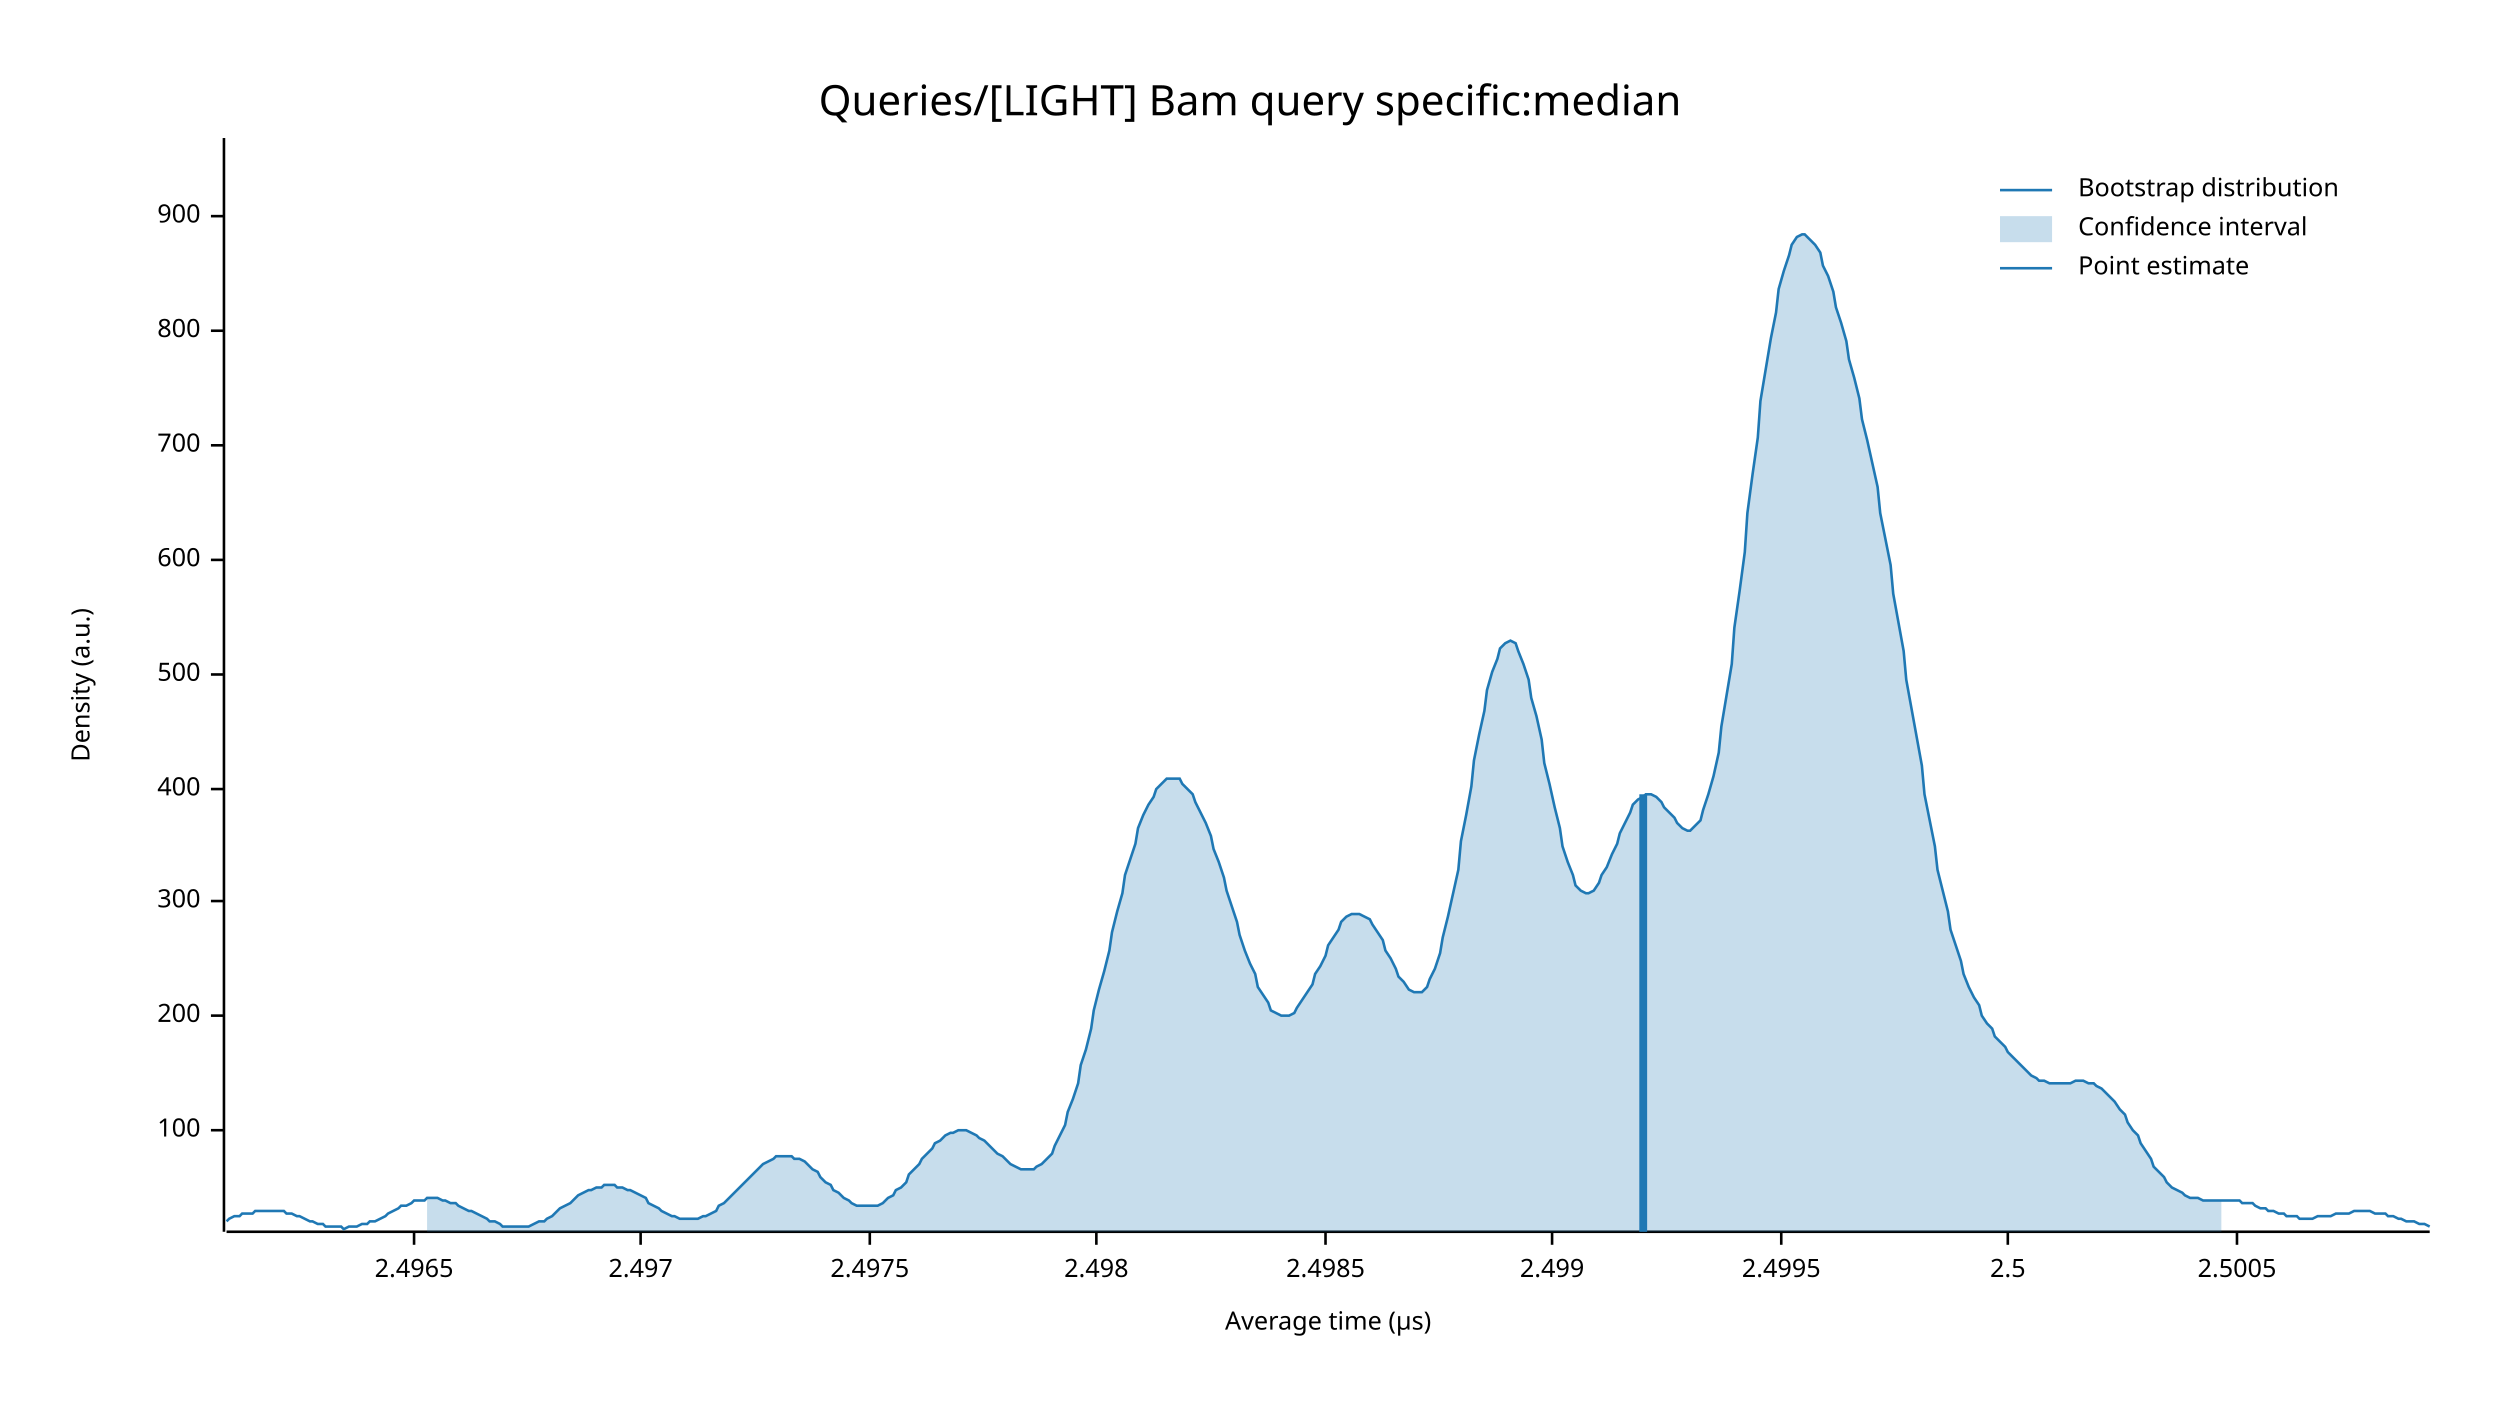
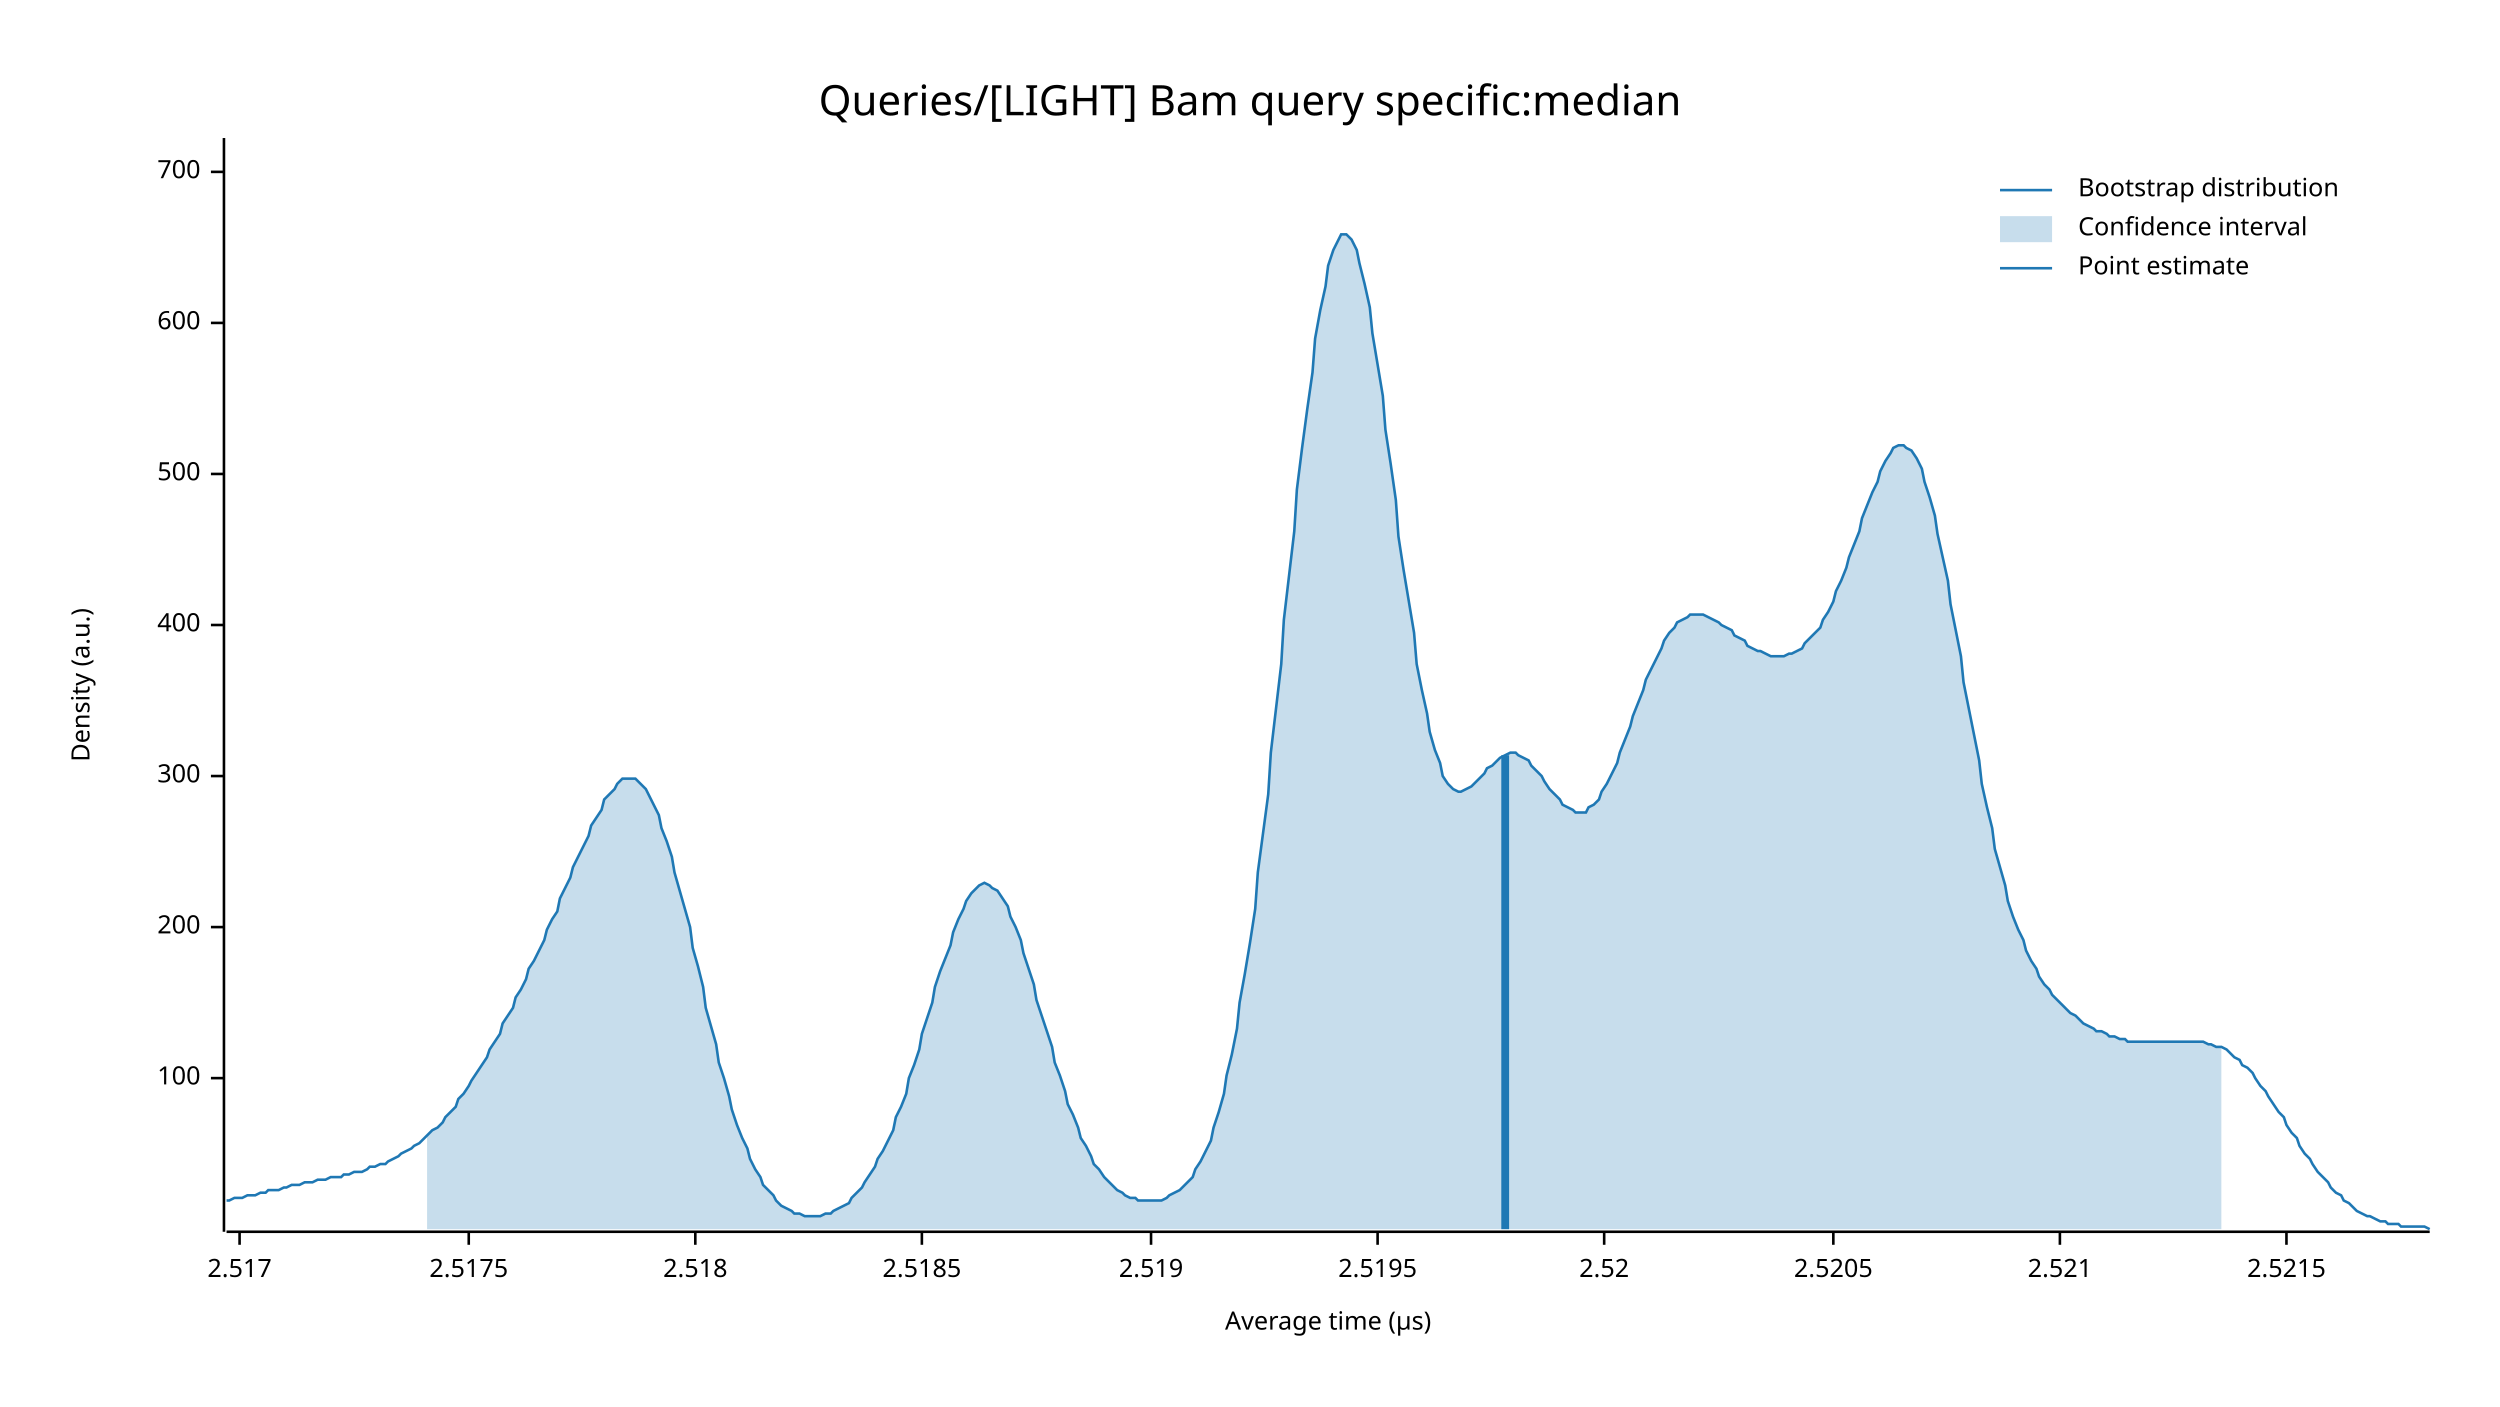
<svg xmlns="http://www.w3.org/2000/svg" width="960" height="540" viewBox="0 0 960 540">
  <text x="480" y="32" dy="0.76em" text-anchor="middle" font-family="sans-serif" font-size="16.129" opacity="1" fill="#000000">
Queries/[LIGHT] Bam query specific:median
</text>
  <text x="27" y="263" dy="0.76em" text-anchor="middle" font-family="sans-serif" font-size="9.677" opacity="1" fill="#000000" transform="rotate(270, 27, 263)">
Density (a.u.)
</text>
  <text x="510" y="513" dy="-0.5ex" text-anchor="middle" font-family="sans-serif" font-size="9.677" opacity="1" fill="#000000">
Average time (µs)
</text>
  <polyline fill="none" opacity="1" stroke="#000000" stroke-width="1" points="86,53 86,473 " />
-   <text x="77" y="434" dy="0.5ex" text-anchor="end" font-family="sans-serif" font-size="9.677" opacity="1" fill="#000000">
+   <text x="77" y="414" dy="0.5ex" text-anchor="end" font-family="sans-serif" font-size="9.677" opacity="1" fill="#000000">
100
</text>
-   <polyline fill="none" opacity="1" stroke="#000000" stroke-width="1" points="81,434 86,434 " />
-   <text x="77" y="390" dy="0.5ex" text-anchor="end" font-family="sans-serif" font-size="9.677" opacity="1" fill="#000000">
+   <polyline fill="none" opacity="1" stroke="#000000" stroke-width="1" points="81,414 86,414 " />
+   <text x="77" y="356" dy="0.5ex" text-anchor="end" font-family="sans-serif" font-size="9.677" opacity="1" fill="#000000">
200
</text>
-   <polyline fill="none" opacity="1" stroke="#000000" stroke-width="1" points="81,390 86,390 " />
-   <text x="77" y="346" dy="0.5ex" text-anchor="end" font-family="sans-serif" font-size="9.677" opacity="1" fill="#000000">
+   <polyline fill="none" opacity="1" stroke="#000000" stroke-width="1" points="81,356 86,356 " />
+   <text x="77" y="298" dy="0.5ex" text-anchor="end" font-family="sans-serif" font-size="9.677" opacity="1" fill="#000000">
300
</text>
-   <polyline fill="none" opacity="1" stroke="#000000" stroke-width="1" points="81,346 86,346 " />
-   <text x="77" y="303" dy="0.5ex" text-anchor="end" font-family="sans-serif" font-size="9.677" opacity="1" fill="#000000">
+   <polyline fill="none" opacity="1" stroke="#000000" stroke-width="1" points="81,298 86,298 " />
+   <text x="77" y="240" dy="0.5ex" text-anchor="end" font-family="sans-serif" font-size="9.677" opacity="1" fill="#000000">
400
</text>
-   <polyline fill="none" opacity="1" stroke="#000000" stroke-width="1" points="81,303 86,303 " />
-   <text x="77" y="259" dy="0.5ex" text-anchor="end" font-family="sans-serif" font-size="9.677" opacity="1" fill="#000000">
+   <polyline fill="none" opacity="1" stroke="#000000" stroke-width="1" points="81,240 86,240 " />
+   <text x="77" y="182" dy="0.5ex" text-anchor="end" font-family="sans-serif" font-size="9.677" opacity="1" fill="#000000">
500
</text>
-   <polyline fill="none" opacity="1" stroke="#000000" stroke-width="1" points="81,259 86,259 " />
-   <text x="77" y="215" dy="0.5ex" text-anchor="end" font-family="sans-serif" font-size="9.677" opacity="1" fill="#000000">
+   <polyline fill="none" opacity="1" stroke="#000000" stroke-width="1" points="81,182 86,182 " />
+   <text x="77" y="124" dy="0.5ex" text-anchor="end" font-family="sans-serif" font-size="9.677" opacity="1" fill="#000000">
600
</text>
-   <polyline fill="none" opacity="1" stroke="#000000" stroke-width="1" points="81,215 86,215 " />
-   <text x="77" y="171" dy="0.5ex" text-anchor="end" font-family="sans-serif" font-size="9.677" opacity="1" fill="#000000">
+   <polyline fill="none" opacity="1" stroke="#000000" stroke-width="1" points="81,124 86,124 " />
+   <text x="77" y="66" dy="0.5ex" text-anchor="end" font-family="sans-serif" font-size="9.677" opacity="1" fill="#000000">
700
</text>
-   <polyline fill="none" opacity="1" stroke="#000000" stroke-width="1" points="81,171 86,171 " />
-   <text x="77" y="127" dy="0.5ex" text-anchor="end" font-family="sans-serif" font-size="9.677" opacity="1" fill="#000000">
- 800
+   <polyline fill="none" opacity="1" stroke="#000000" stroke-width="1" points="81,66 86,66 " />
+   <polyline fill="none" opacity="1" stroke="#000000" stroke-width="1" points="87,473 933,473 " />
+   <text x="92" y="483" dy="0.76em" text-anchor="middle" font-family="sans-serif" font-size="9.677" opacity="1" fill="#000000">
+ 2.517
</text>
-   <polyline fill="none" opacity="1" stroke="#000000" stroke-width="1" points="81,127 86,127 " />
-   <text x="77" y="83" dy="0.5ex" text-anchor="end" font-family="sans-serif" font-size="9.677" opacity="1" fill="#000000">
- 900
+   <polyline fill="none" opacity="1" stroke="#000000" stroke-width="1" points="92,473 92,478 " />
+   <text x="180" y="483" dy="0.76em" text-anchor="middle" font-family="sans-serif" font-size="9.677" opacity="1" fill="#000000">
+ 2.5175
</text>
-   <polyline fill="none" opacity="1" stroke="#000000" stroke-width="1" points="81,83 86,83 " />
-   <polyline fill="none" opacity="1" stroke="#000000" stroke-width="1" points="87,473 933,473 " />
-   <text x="159" y="483" dy="0.76em" text-anchor="middle" font-family="sans-serif" font-size="9.677" opacity="1" fill="#000000">
- 2.4965
+   <polyline fill="none" opacity="1" stroke="#000000" stroke-width="1" points="180,473 180,478 " />
+   <text x="267" y="483" dy="0.76em" text-anchor="middle" font-family="sans-serif" font-size="9.677" opacity="1" fill="#000000">
+ 2.518
</text>
-   <polyline fill="none" opacity="1" stroke="#000000" stroke-width="1" points="159,473 159,478 " />
-   <text x="246" y="483" dy="0.76em" text-anchor="middle" font-family="sans-serif" font-size="9.677" opacity="1" fill="#000000">
- 2.497
+   <polyline fill="none" opacity="1" stroke="#000000" stroke-width="1" points="267,473 267,478 " />
+   <text x="354" y="483" dy="0.76em" text-anchor="middle" font-family="sans-serif" font-size="9.677" opacity="1" fill="#000000">
+ 2.5185
</text>
-   <polyline fill="none" opacity="1" stroke="#000000" stroke-width="1" points="246,473 246,478 " />
-   <text x="334" y="483" dy="0.76em" text-anchor="middle" font-family="sans-serif" font-size="9.677" opacity="1" fill="#000000">
- 2.4975
+   <polyline fill="none" opacity="1" stroke="#000000" stroke-width="1" points="354,473 354,478 " />
+   <text x="442" y="483" dy="0.76em" text-anchor="middle" font-family="sans-serif" font-size="9.677" opacity="1" fill="#000000">
+ 2.519
</text>
-   <polyline fill="none" opacity="1" stroke="#000000" stroke-width="1" points="334,473 334,478 " />
-   <text x="421" y="483" dy="0.76em" text-anchor="middle" font-family="sans-serif" font-size="9.677" opacity="1" fill="#000000">
- 2.498
+   <polyline fill="none" opacity="1" stroke="#000000" stroke-width="1" points="442,473 442,478 " />
+   <text x="529" y="483" dy="0.76em" text-anchor="middle" font-family="sans-serif" font-size="9.677" opacity="1" fill="#000000">
+ 2.5195
</text>
-   <polyline fill="none" opacity="1" stroke="#000000" stroke-width="1" points="421,473 421,478 " />
-   <text x="509" y="483" dy="0.76em" text-anchor="middle" font-family="sans-serif" font-size="9.677" opacity="1" fill="#000000">
- 2.4985
+   <polyline fill="none" opacity="1" stroke="#000000" stroke-width="1" points="529,473 529,478 " />
+   <text x="616" y="483" dy="0.76em" text-anchor="middle" font-family="sans-serif" font-size="9.677" opacity="1" fill="#000000">
+ 2.52
</text>
-   <polyline fill="none" opacity="1" stroke="#000000" stroke-width="1" points="509,473 509,478 " />
-   <text x="596" y="483" dy="0.76em" text-anchor="middle" font-family="sans-serif" font-size="9.677" opacity="1" fill="#000000">
- 2.499
+   <polyline fill="none" opacity="1" stroke="#000000" stroke-width="1" points="616,473 616,478 " />
+   <text x="704" y="483" dy="0.76em" text-anchor="middle" font-family="sans-serif" font-size="9.677" opacity="1" fill="#000000">
+ 2.5205
</text>
-   <polyline fill="none" opacity="1" stroke="#000000" stroke-width="1" points="596,473 596,478 " />
-   <text x="684" y="483" dy="0.76em" text-anchor="middle" font-family="sans-serif" font-size="9.677" opacity="1" fill="#000000">
- 2.4995
+   <polyline fill="none" opacity="1" stroke="#000000" stroke-width="1" points="704,473 704,478 " />
+   <text x="791" y="483" dy="0.76em" text-anchor="middle" font-family="sans-serif" font-size="9.677" opacity="1" fill="#000000">
+ 2.521
</text>
-   <polyline fill="none" opacity="1" stroke="#000000" stroke-width="1" points="684,473 684,478 " />
-   <text x="771" y="483" dy="0.76em" text-anchor="middle" font-family="sans-serif" font-size="9.677" opacity="1" fill="#000000">
- 2.5
+   <polyline fill="none" opacity="1" stroke="#000000" stroke-width="1" points="791,473 791,478 " />
+   <text x="878" y="483" dy="0.76em" text-anchor="middle" font-family="sans-serif" font-size="9.677" opacity="1" fill="#000000">
+ 2.5215
</text>
-   <polyline fill="none" opacity="1" stroke="#000000" stroke-width="1" points="771,473 771,478 " />
-   <text x="859" y="483" dy="0.76em" text-anchor="middle" font-family="sans-serif" font-size="9.677" opacity="1" fill="#000000">
- 2.5005
- </text>
-   <polyline fill="none" opacity="1" stroke="#000000" stroke-width="1" points="859,473 859,478 " />
-   <polyline fill="none" opacity="1" stroke="#1F78B4" stroke-width="1" points="87,469 88,468 90,467 92,467 93,466 95,466 97,466 98,465 100,465 102,465 103,465 105,465 107,465 109,465 110,466 112,466 114,467 115,467 117,468 119,469 120,469 122,470 124,470 125,471 127,471 129,471 131,471 132,472 134,471 136,471 137,471 139,470 141,470 142,469 144,469 146,468 148,467 149,466 151,465 153,464 154,463 156,463 158,462 159,461 161,461 163,461 164,460 166,460 168,460 170,461 171,461 173,462 175,462 176,463 178,464 180,465 181,465 183,466 185,467 187,468 188,469 190,469 192,470 193,471 195,471 197,471 198,471 200,471 202,471 203,471 205,470 207,469 209,469 210,468 212,467 214,465 215,464 217,463 219,462 220,461 222,459 224,458 226,457 227,457 229,456 231,456 232,455 234,455 236,455 237,456 239,456 241,457 242,457 244,458 246,459 248,460 249,462 251,463 253,464 254,465 256,466 258,467 259,467 261,468 263,468 265,468 266,468 268,468 270,467 271,467 273,466 275,465 276,463 278,462 280,460 281,459 283,457 285,455 287,453 288,452 290,450 292,448 293,447 295,446 297,445 298,444 300,444 302,444 304,444 305,445 307,445 309,446 310,447 312,449 314,450 315,452 317,454 319,455 320,457 322,458 324,460 326,461 327,462 329,463 331,463 332,463 334,463 336,463 337,463 339,462 341,460 343,459 344,457 346,456 348,454 349,451 351,449 353,447 354,445 356,443 358,441 359,439 361,438 363,436 365,435 366,435 368,434 370,434 371,434 373,435 375,436 376,437 378,438 380,440 381,441 383,443 385,444 387,446 388,447 390,448 392,449 393,449 395,449 397,449 398,448 400,447 402,445 404,443 405,440 407,436 409,432 410,427 412,422 414,416 415,409 417,403 419,395 420,388 422,380 424,373 426,365 427,358 429,350 431,343 432,336 434,330 436,324 437,318 439,313 441,309 443,306 444,303 446,301 448,299 449,299 451,299 453,299 454,301 456,303 458,305 459,308 461,312 463,316 465,321 466,326 468,331 470,337 471,342 473,348 475,354 476,359 478,365 480,370 482,374 483,379 485,382 487,385 488,388 490,389 492,390 493,390 495,390 497,389 498,387 500,384 502,381 504,378 505,374 507,371 509,367 510,363 512,360 514,357 515,354 517,352 519,351 521,351 522,351 524,352 526,353 527,355 529,358 531,361 532,365 534,368 536,372 537,375 539,377 541,380 543,381 544,381 546,381 548,379 549,376 551,372 553,366 554,360 556,352 558,343 560,334 561,323 563,313 565,302 566,292 568,282 570,273 571,265 573,258 575,253 576,249 578,247 580,246 582,247 583,250 585,255 587,261 588,268 590,275 592,284 593,293 595,301 597,310 599,318 600,325 602,331 604,336 605,340 607,342 609,343 610,343 612,342 614,339 615,336 617,333 619,328 621,324 622,320 624,316 626,312 627,309 629,307 631,306 632,305 634,305 636,306 638,308 639,310 641,312 643,314 644,316 646,318 648,319 649,319 651,317 653,315 654,311 656,305 658,298 660,289 661,279 663,267 665,255 666,241 668,227 670,212 671,197 673,182 675,168 676,154 678,142 680,130 682,120 683,111 685,104 687,98 688,94 690,91 692,90 693,90 695,92 697,94 699,97 700,102 702,106 704,112 705,118 707,124 709,131 710,138 712,145 714,153 715,161 717,169 719,178 721,187 722,197 724,207 726,217 727,228 729,239 731,250 732,261 734,272 736,283 738,294 739,305 741,315 743,325 744,334 746,342 748,350 749,357 751,363 753,369 754,374 756,379 758,383 760,386 761,390 763,393 765,395 766,398 768,400 770,402 771,404 773,406 775,408 777,410 778,411 780,413 782,414 783,415 785,415 787,416 788,416 790,416 792,416 793,416 795,416 797,415 799,415 800,415 802,416 804,416 805,417 807,418 809,420 810,421 812,423 814,426 816,428 817,431 819,434 821,436 822,439 824,442 826,445 827,448 829,450 831,452 832,454 834,456 836,457 838,458 839,459 841,460 843,460 844,460 846,461 848,461 849,461 851,461 853,461 855,461 856,461 858,461 860,461 861,462 863,462 865,462 866,463 868,464 870,464 871,465 873,465 875,466 877,466 878,467 880,467 882,467 883,468 885,468 887,468 888,468 890,467 892,467 894,467 895,467 897,466 899,466 900,466 902,466 904,465 905,465 907,465 909,465 910,465 912,466 914,466 916,466 917,467 919,467 921,468 922,468 924,469 926,469 927,469 929,470 931,470 933,471 " />
-   <polygon opacity="0.25" fill="#1F78B4" points="164,460 166,460 168,460 170,461 171,461 173,462 175,462 176,463 178,464 180,465 181,465 183,466 185,467 187,468 188,469 190,469 192,470 193,471 195,471 197,471 198,471 200,471 202,471 203,471 205,470 207,469 209,469 210,468 212,467 214,465 215,464 217,463 219,462 220,461 222,459 224,458 226,457 227,457 229,456 231,456 232,455 234,455 236,455 237,456 239,456 241,457 242,457 244,458 246,459 248,460 249,462 251,463 253,464 254,465 256,466 258,467 259,467 261,468 263,468 265,468 266,468 268,468 270,467 271,467 273,466 275,465 276,463 278,462 280,460 281,459 283,457 285,455 287,453 288,452 290,450 292,448 293,447 295,446 297,445 298,444 300,444 302,444 304,444 305,445 307,445 309,446 310,447 312,449 314,450 315,452 317,454 319,455 320,457 322,458 324,460 326,461 327,462 329,463 331,463 332,463 334,463 336,463 337,463 339,462 341,460 343,459 344,457 346,456 348,454 349,451 351,449 353,447 354,445 356,443 358,441 359,439 361,438 363,436 365,435 366,435 368,434 370,434 371,434 373,435 375,436 376,437 378,438 380,440 381,441 383,443 385,444 387,446 388,447 390,448 392,449 393,449 395,449 397,449 398,448 400,447 402,445 404,443 405,440 407,436 409,432 410,427 412,422 414,416 415,409 417,403 419,395 420,388 422,380 424,373 426,365 427,358 429,350 431,343 432,336 434,330 436,324 437,318 439,313 441,309 443,306 444,303 446,301 448,299 449,299 451,299 453,299 454,301 456,303 458,305 459,308 461,312 463,316 465,321 466,326 468,331 470,337 471,342 473,348 475,354 476,359 478,365 480,370 482,374 483,379 485,382 487,385 488,388 490,389 492,390 493,390 495,390 497,389 498,387 500,384 502,381 504,378 505,374 507,371 509,367 510,363 512,360 514,357 515,354 517,352 519,351 521,351 522,351 524,352 526,353 527,355 529,358 531,361 532,365 534,368 536,372 537,375 539,377 541,380 543,381 544,381 546,381 548,379 549,376 551,372 553,366 554,360 556,352 558,343 560,334 561,323 563,313 565,302 566,292 568,282 570,273 571,265 573,258 575,253 576,249 578,247 580,246 582,247 583,250 585,255 587,261 588,268 590,275 592,284 593,293 595,301 597,310 599,318 600,325 602,331 604,336 605,340 607,342 609,343 610,343 612,342 614,339 615,336 617,333 619,328 621,324 622,320 624,316 626,312 627,309 629,307 631,306 632,305 634,305 636,306 638,308 639,310 641,312 643,314 644,316 646,318 648,319 649,319 651,317 653,315 654,311 656,305 658,298 660,289 661,279 663,267 665,255 666,241 668,227 670,212 671,197 673,182 675,168 676,154 678,142 680,130 682,120 683,111 685,104 687,98 688,94 690,91 692,90 693,90 695,92 697,94 699,97 700,102 702,106 704,112 705,118 707,124 709,131 710,138 712,145 714,153 715,161 717,169 719,178 721,187 722,197 724,207 726,217 727,228 729,239 731,250 732,261 734,272 736,283 738,294 739,305 741,315 743,325 744,334 746,342 748,350 749,357 751,363 753,369 754,374 756,379 758,383 760,386 761,390 763,393 765,395 766,398 768,400 770,402 771,404 773,406 775,408 777,410 778,411 780,413 782,414 783,415 785,415 787,416 788,416 790,416 792,416 793,416 795,416 797,415 799,415 800,415 802,416 804,416 805,417 807,418 809,420 810,421 812,423 814,426 816,428 817,431 819,434 821,436 822,439 824,442 826,445 827,448 829,450 831,452 832,454 834,456 836,457 838,458 839,459 841,460 843,460 844,460 846,461 848,461 849,461 851,461 853,461 853,473 164,473 " />
-   <polyline fill="none" opacity="1" stroke="#1F78B4" stroke-width="3" points="631,473 631,305 " />
+   <polyline fill="none" opacity="1" stroke="#000000" stroke-width="1" points="878,473 878,478 " />
+   <polyline fill="none" opacity="1" stroke="#1F78B4" stroke-width="1" points="87,461 88,461 90,460 92,460 93,460 95,459 97,459 98,459 100,458 102,458 103,457 105,457 107,457 109,456 110,456 112,455 114,455 115,455 117,454 119,454 120,454 122,453 124,453 125,453 127,452 129,452 131,452 132,451 134,451 136,450 137,450 139,450 141,449 142,448 144,448 146,447 148,447 149,446 151,445 153,444 154,443 156,442 158,441 159,440 161,439 163,437 164,436 166,434 168,433 170,431 171,429 173,427 175,425 176,422 178,420 180,417 181,415 183,412 185,409 187,406 188,403 190,400 192,397 193,393 195,390 197,387 198,383 200,380 202,376 203,372 205,369 207,365 209,361 210,357 212,353 214,350 215,345 217,341 219,337 220,333 222,329 224,325 226,321 227,317 229,314 231,311 232,307 234,305 236,303 237,301 239,299 241,299 242,299 244,299 246,301 248,303 249,305 251,309 253,313 254,318 256,323 258,329 259,335 261,342 263,349 265,356 266,364 268,371 270,379 271,387 273,394 275,401 276,408 278,414 280,421 281,426 283,432 285,437 287,441 288,445 290,449 292,452 293,455 295,457 297,459 298,461 300,463 302,464 304,465 305,466 307,466 309,467 310,467 312,467 314,467 315,467 317,466 319,466 320,465 322,464 324,463 326,462 327,460 329,458 331,456 332,454 334,451 336,448 337,445 339,442 341,438 343,434 344,429 346,425 348,420 349,414 351,409 353,403 354,397 356,391 358,385 359,379 361,373 363,368 365,363 366,358 368,353 370,349 371,346 373,343 375,341 376,340 378,339 380,340 381,341 383,342 385,345 387,348 388,352 390,356 392,361 393,366 395,372 397,378 398,384 400,390 402,396 404,402 405,408 407,413 409,419 410,424 412,428 414,433 415,437 417,440 419,444 420,447 422,449 424,452 426,454 427,455 429,457 431,458 432,459 434,460 436,460 437,461 439,461 441,461 443,461 444,461 446,461 448,460 449,459 451,458 453,457 454,456 456,454 458,452 459,449 461,446 463,442 465,438 466,433 468,427 470,420 471,413 473,405 475,395 476,385 478,374 480,362 482,349 483,335 485,320 487,305 488,289 490,272 492,255 493,238 495,221 497,204 498,188 500,172 502,157 504,143 505,130 507,119 509,110 510,102 512,96 514,92 515,90 517,90 519,92 521,96 522,101 524,109 526,118 527,128 529,140 531,152 532,165 534,178 536,192 537,206 539,219 541,231 543,243 544,255 546,265 548,274 549,281 551,288 553,293 554,298 556,301 558,303 560,304 561,304 563,303 565,302 566,301 568,299 570,297 571,295 573,294 575,292 576,291 578,290 580,289 582,289 583,290 585,291 587,292 588,294 590,296 592,298 593,300 595,303 597,305 599,307 600,309 602,310 604,311 605,312 607,312 609,312 610,310 612,309 614,307 615,304 617,301 619,297 621,293 622,289 624,284 626,279 627,275 629,270 631,265 632,261 634,257 636,253 638,249 639,246 641,243 643,241 644,239 646,238 648,237 649,236 651,236 653,236 654,236 656,237 658,238 660,239 661,240 663,241 665,242 666,244 668,245 670,246 671,248 673,249 675,250 676,250 678,251 680,252 682,252 683,252 685,252 687,251 688,251 690,250 692,249 693,247 695,245 697,243 699,241 700,238 702,235 704,231 705,227 707,223 709,218 710,214 712,209 714,204 715,199 717,194 719,189 721,185 722,181 724,177 726,174 727,172 729,171 731,171 732,172 734,173 736,176 738,180 739,185 741,191 743,198 744,205 746,214 748,223 749,232 751,242 753,252 754,262 756,272 758,282 760,292 761,301 763,310 765,318 766,326 768,333 770,340 771,346 773,352 775,357 777,361 778,365 780,369 782,372 783,375 785,378 787,380 788,382 790,384 792,386 793,387 795,389 797,390 799,392 800,393 802,394 804,395 805,396 807,396 809,397 810,398 812,398 814,399 816,399 817,400 819,400 821,400 822,400 824,400 826,400 827,400 829,400 831,400 832,400 834,400 836,400 838,400 839,400 841,400 843,400 844,400 846,400 848,401 849,401 851,402 853,402 855,403 856,404 858,406 860,407 861,409 863,410 865,412 866,414 868,417 870,419 871,421 873,424 875,427 877,429 878,432 880,435 882,437 883,440 885,443 887,445 888,447 890,450 892,452 894,454 895,456 897,458 899,459 900,461 902,462 904,464 905,465 907,466 909,467 910,467 912,468 914,469 916,469 917,470 919,470 921,470 922,471 924,471 926,471 927,471 929,471 931,471 933,472 " />
+   <polygon opacity="0.25" fill="#1F78B4" points="164,436 166,434 168,433 170,431 171,429 173,427 175,425 176,422 178,420 180,417 181,415 183,412 185,409 187,406 188,403 190,400 192,397 193,393 195,390 197,387 198,383 200,380 202,376 203,372 205,369 207,365 209,361 210,357 212,353 214,350 215,345 217,341 219,337 220,333 222,329 224,325 226,321 227,317 229,314 231,311 232,307 234,305 236,303 237,301 239,299 241,299 242,299 244,299 246,301 248,303 249,305 251,309 253,313 254,318 256,323 258,329 259,335 261,342 263,349 265,356 266,364 268,371 270,379 271,387 273,394 275,401 276,408 278,414 280,421 281,426 283,432 285,437 287,441 288,445 290,449 292,452 293,455 295,457 297,459 298,461 300,463 302,464 304,465 305,466 307,466 309,467 310,467 312,467 314,467 315,467 317,466 319,466 320,465 322,464 324,463 326,462 327,460 329,458 331,456 332,454 334,451 336,448 337,445 339,442 341,438 343,434 344,429 346,425 348,420 349,414 351,409 353,403 354,397 356,391 358,385 359,379 361,373 363,368 365,363 366,358 368,353 370,349 371,346 373,343 375,341 376,340 378,339 380,340 381,341 383,342 385,345 387,348 388,352 390,356 392,361 393,366 395,372 397,378 398,384 400,390 402,396 404,402 405,408 407,413 409,419 410,424 412,428 414,433 415,437 417,440 419,444 420,447 422,449 424,452 426,454 427,455 429,457 431,458 432,459 434,460 436,460 437,461 439,461 441,461 443,461 444,461 446,461 448,460 449,459 451,458 453,457 454,456 456,454 458,452 459,449 461,446 463,442 465,438 466,433 468,427 470,420 471,413 473,405 475,395 476,385 478,374 480,362 482,349 483,335 485,320 487,305 488,289 490,272 492,255 493,238 495,221 497,204 498,188 500,172 502,157 504,143 505,130 507,119 509,110 510,102 512,96 514,92 515,90 517,90 519,92 521,96 522,101 524,109 526,118 527,128 529,140 531,152 532,165 534,178 536,192 537,206 539,219 541,231 543,243 544,255 546,265 548,274 549,281 551,288 553,293 554,298 556,301 558,303 560,304 561,304 563,303 565,302 566,301 568,299 570,297 571,295 573,294 575,292 576,291 578,290 580,289 582,289 583,290 585,291 587,292 588,294 590,296 592,298 593,300 595,303 597,305 599,307 600,309 602,310 604,311 605,312 607,312 609,312 610,310 612,309 614,307 615,304 617,301 619,297 621,293 622,289 624,284 626,279 627,275 629,270 631,265 632,261 634,257 636,253 638,249 639,246 641,243 643,241 644,239 646,238 648,237 649,236 651,236 653,236 654,236 656,237 658,238 660,239 661,240 663,241 665,242 666,244 668,245 670,246 671,248 673,249 675,250 676,250 678,251 680,252 682,252 683,252 685,252 687,251 688,251 690,250 692,249 693,247 695,245 697,243 699,241 700,238 702,235 704,231 705,227 707,223 709,218 710,214 712,209 714,204 715,199 717,194 719,189 721,185 722,181 724,177 726,174 727,172 729,171 731,171 732,172 734,173 736,176 738,180 739,185 741,191 743,198 744,205 746,214 748,223 749,232 751,242 753,252 754,262 756,272 758,282 760,292 761,301 763,310 765,318 766,326 768,333 770,340 771,346 773,352 775,357 777,361 778,365 780,369 782,372 783,375 785,378 787,380 788,382 790,384 792,386 793,387 795,389 797,390 799,392 800,393 802,394 804,395 805,396 807,396 809,397 810,398 812,398 814,399 816,399 817,400 819,400 821,400 822,400 824,400 826,400 827,400 829,400 831,400 832,400 834,400 836,400 838,400 839,400 841,400 843,400 844,400 846,400 848,401 849,401 851,402 853,402 853,472 164,472 " />
+   <polyline fill="none" opacity="1" stroke="#1F78B4" stroke-width="3" points="578,472 578,290 " />
  <text x="798" y="68" dy="0.76em" text-anchor="start" font-family="sans-serif" font-size="9.677" opacity="1" fill="#000000">
Bootstrap distribution
</text>
  <text x="798" y="83" dy="0.76em" text-anchor="start" font-family="sans-serif" font-size="9.677" opacity="1" fill="#000000">
Confidence interval
</text>
  <text x="798" y="98" dy="0.76em" text-anchor="start" font-family="sans-serif" font-size="9.677" opacity="1" fill="#000000">
Point estimate
</text>
  <polyline fill="none" opacity="1" stroke="#1F78B4" stroke-width="1" points="768,73 788,73 " />
  <rect x="768" y="83" width="20" height="10" opacity="0.25" fill="#1F78B4" stroke="none" />
  <polyline fill="none" opacity="1" stroke="#1F78B4" stroke-width="1" points="768,103 788,103 " />
</svg>
